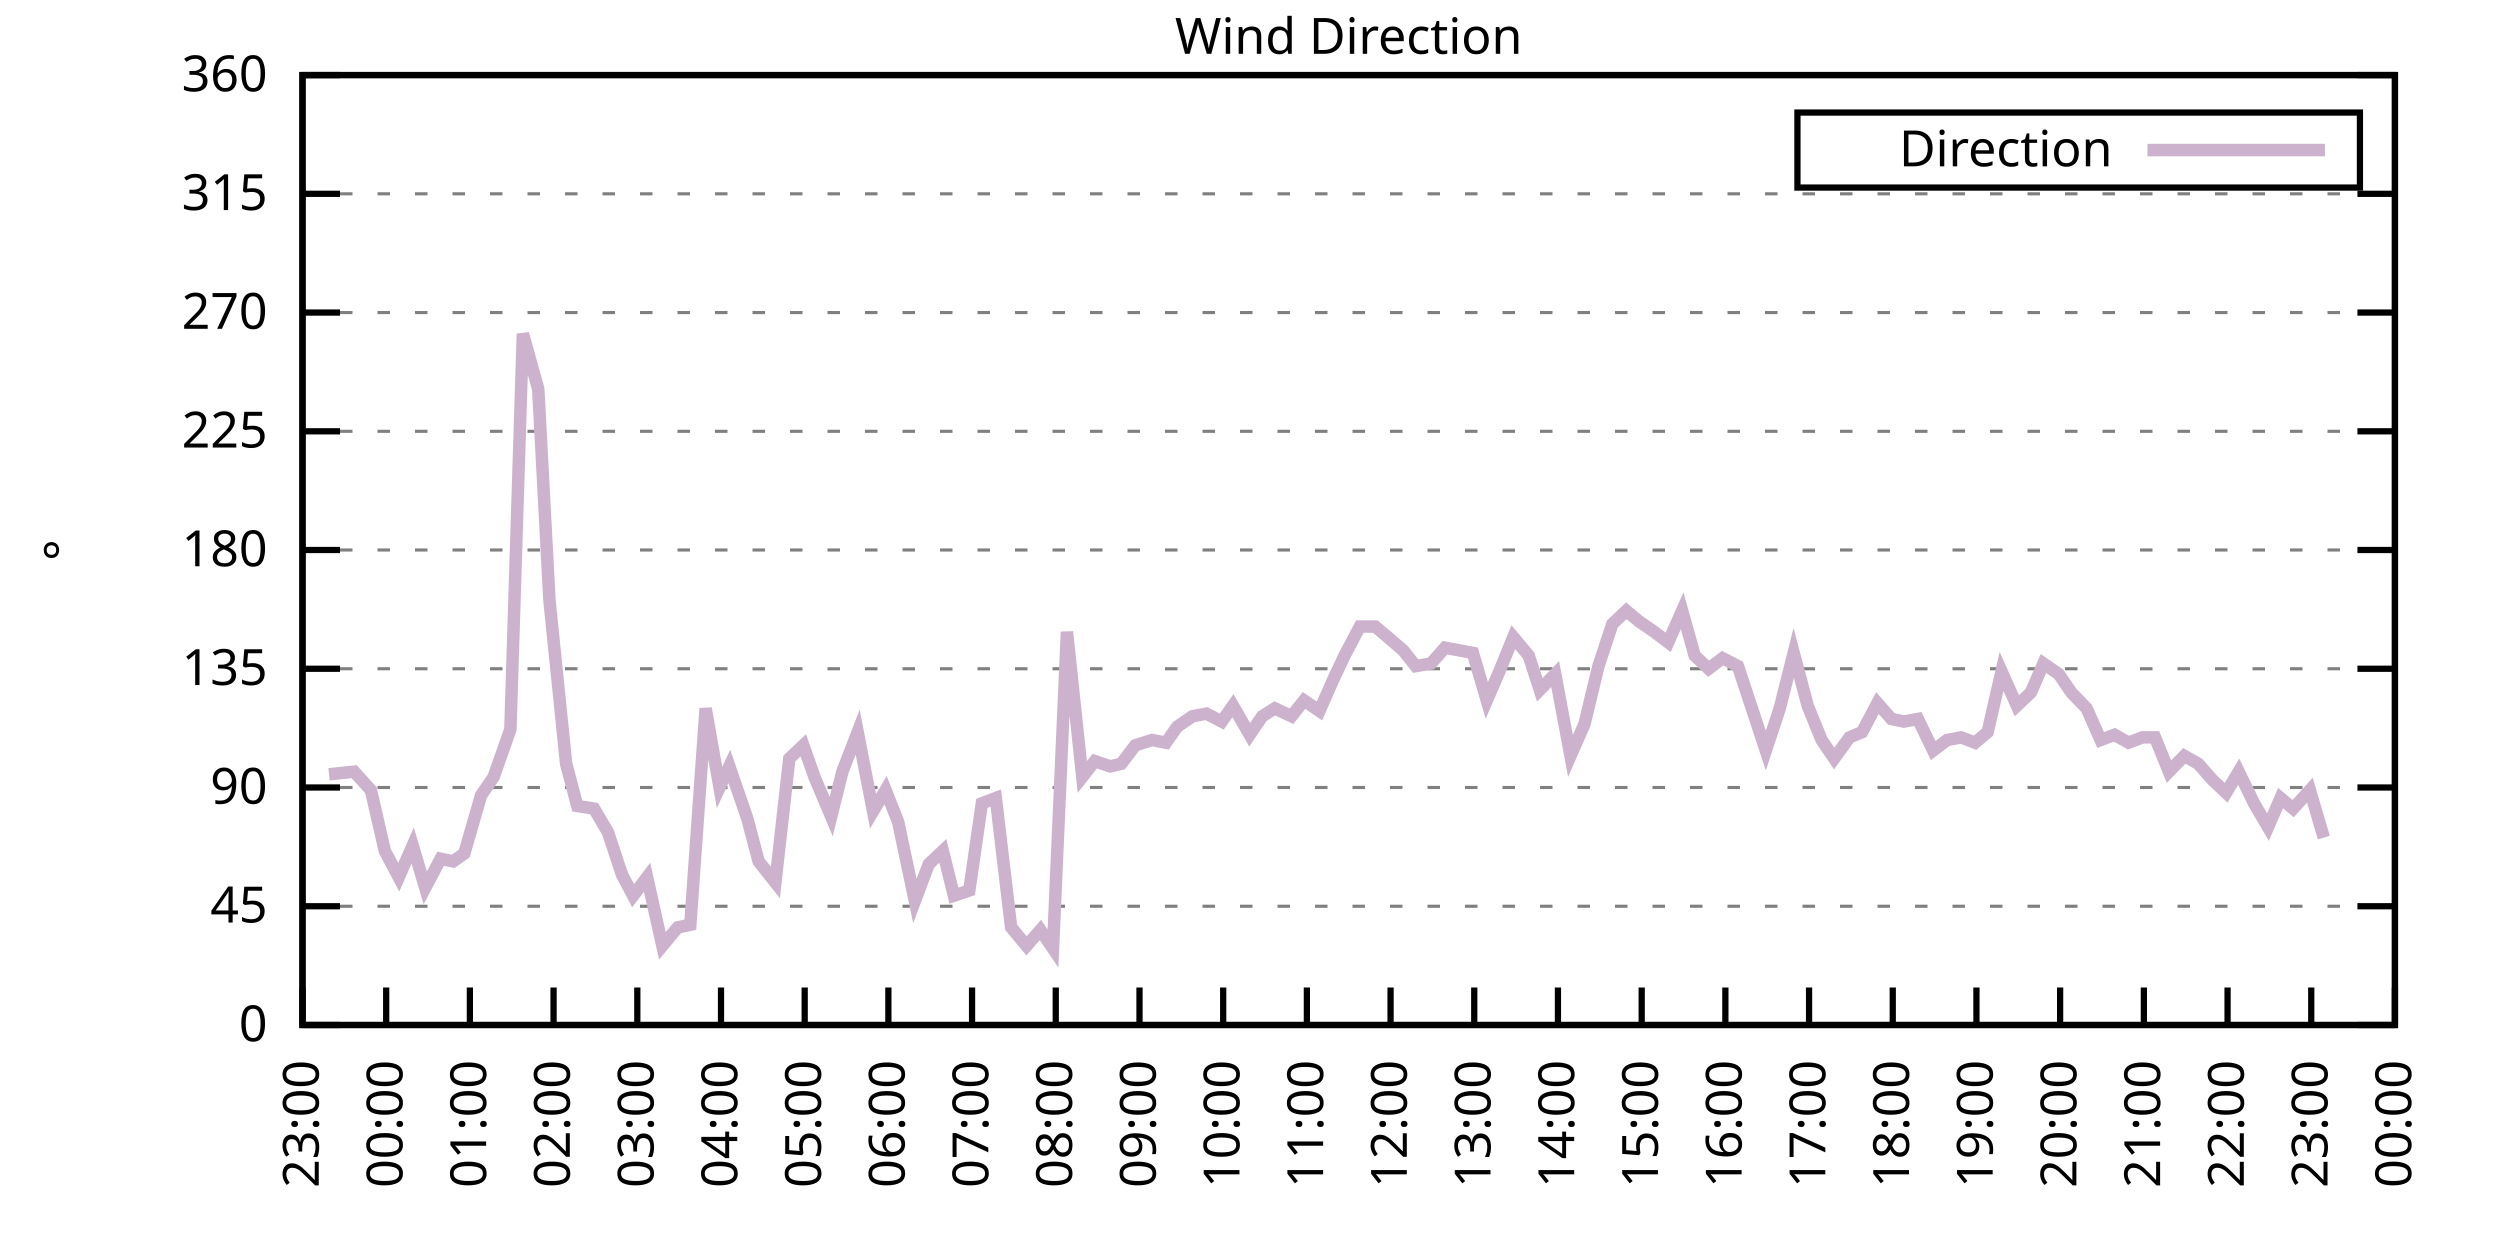
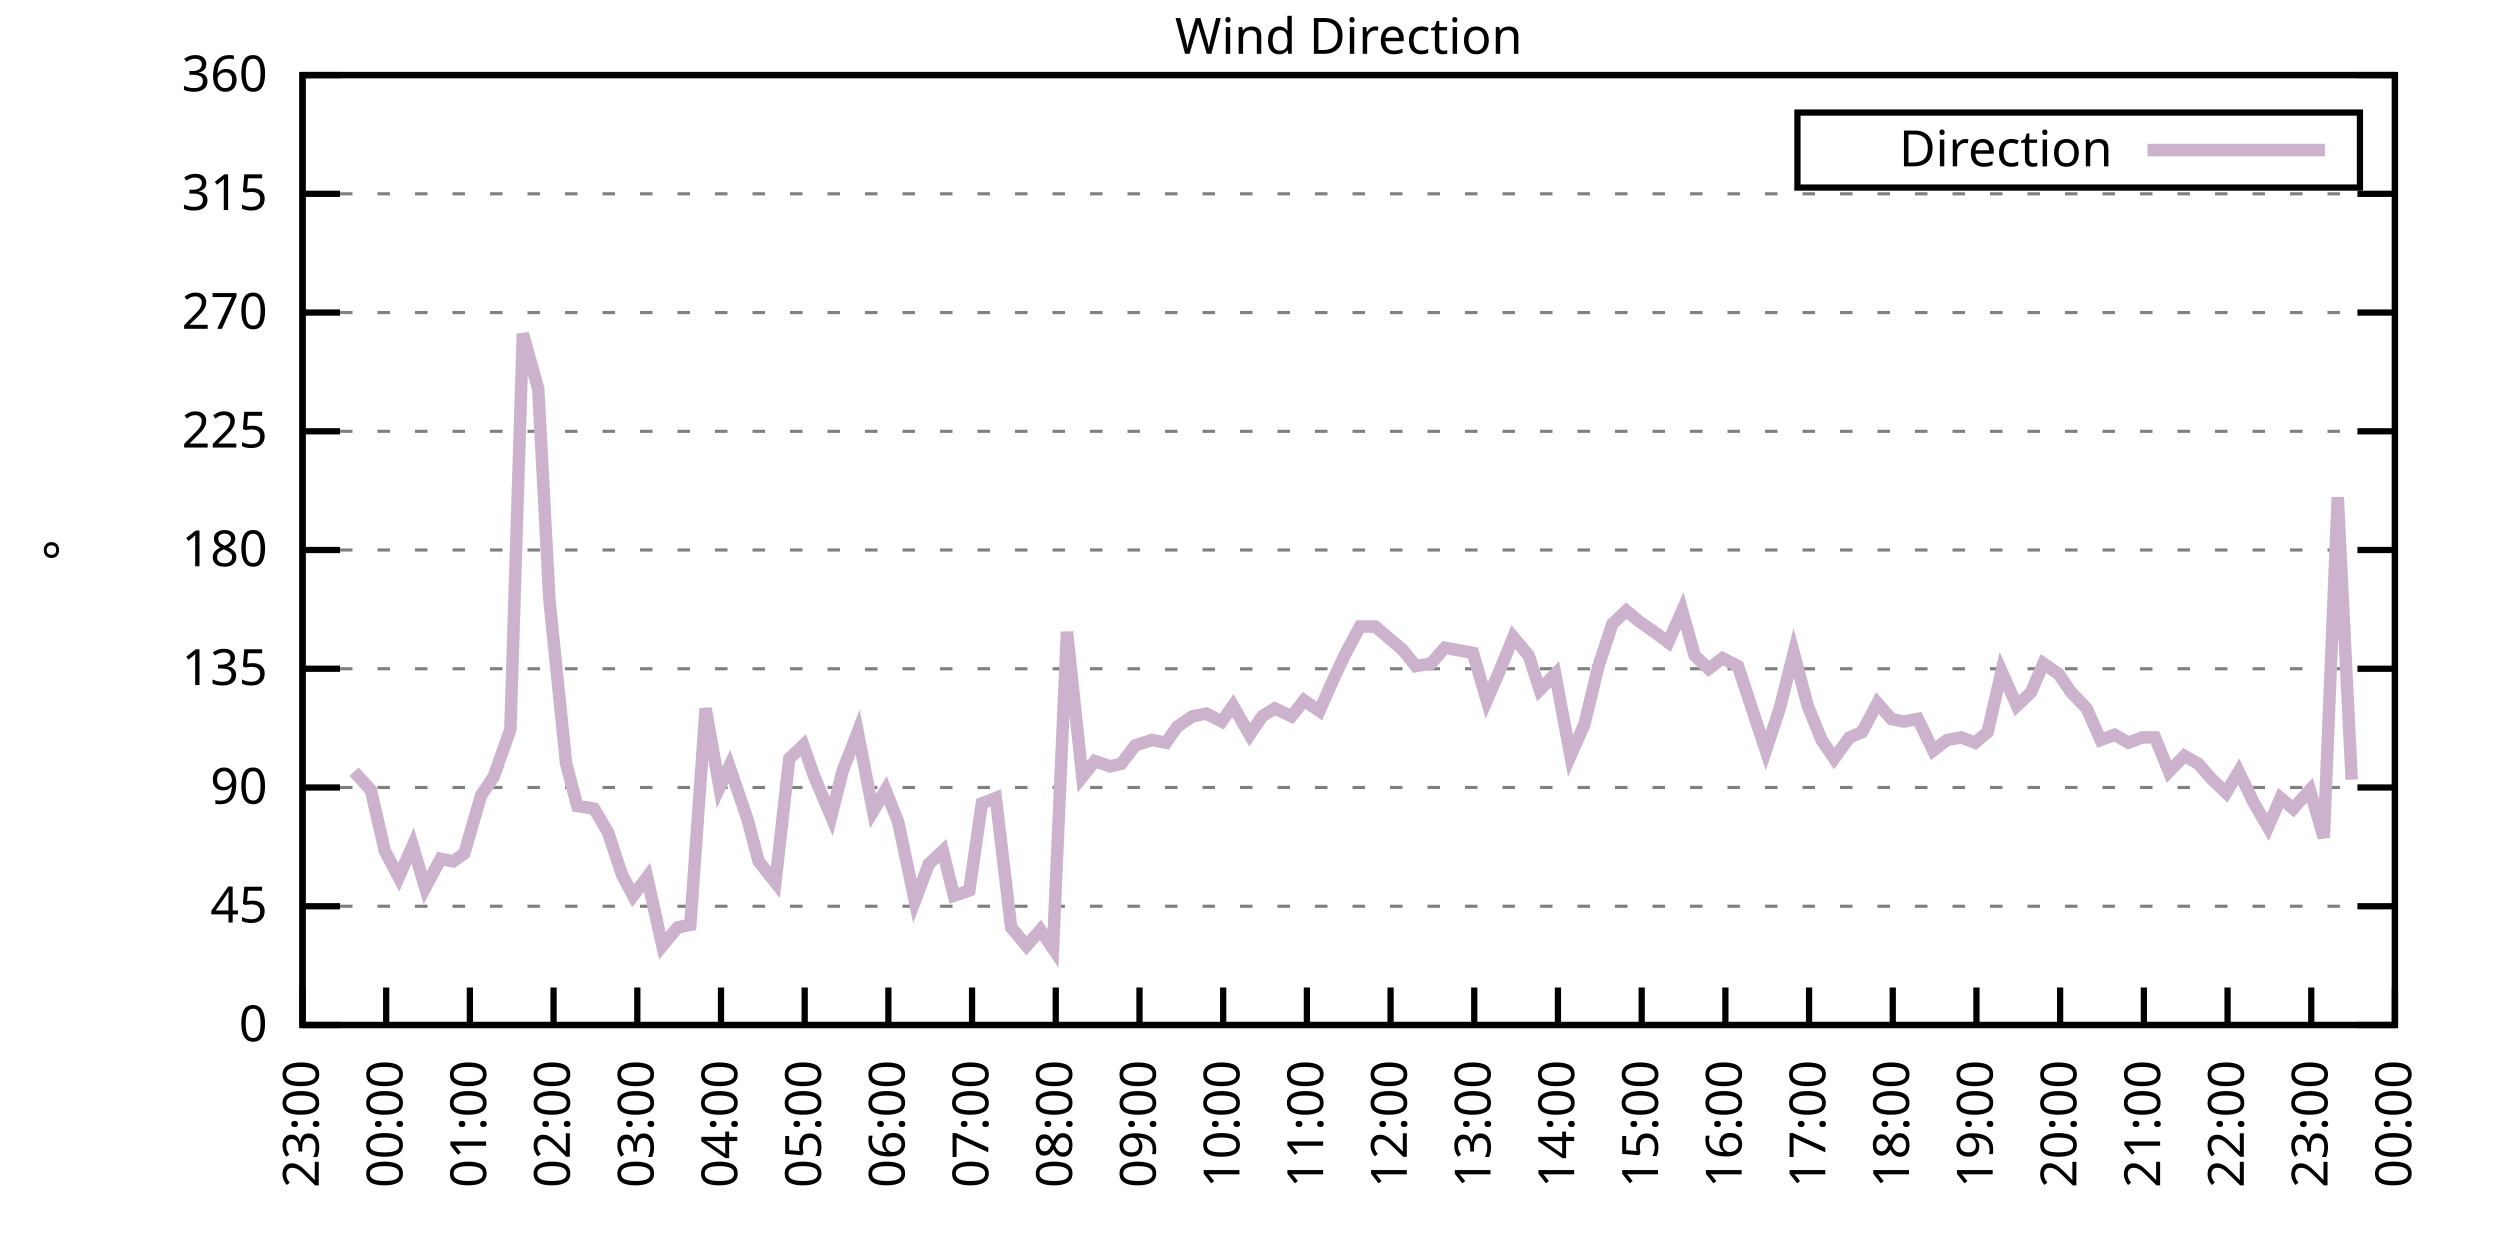
<svg xmlns="http://www.w3.org/2000/svg" xmlns:xlink="http://www.w3.org/1999/xlink" width="400" height="200" viewBox="0 0 400 200">
  <g id="gnuplot_canvas">
    <rect x="0" y="0" width="400" height="200" fill="none" />
    <defs>
      <circle id="gpDot" r="0.5" stroke-width="0.5" stroke="currentColor" />
      <path id="gpPt0" stroke-width="0.333" stroke="currentColor" d="M-1,0 h2 M0,-1 v2" />
      <path id="gpPt1" stroke-width="0.333" stroke="currentColor" d="M-1,-1 L1,1 M1,-1 L-1,1" />
      <path id="gpPt2" stroke-width="0.333" stroke="currentColor" d="M-1,0 L1,0 M0,-1 L0,1 M-1,-1 L1,1 M-1,1 L1,-1" />
      <rect id="gpPt3" stroke-width="0.333" stroke="currentColor" x="-1" y="-1" width="2" height="2" />
      <rect id="gpPt4" stroke-width="0.333" stroke="currentColor" fill="currentColor" x="-1" y="-1" width="2" height="2" />
      <circle id="gpPt5" stroke-width="0.333" stroke="currentColor" cx="0" cy="0" r="1" />
      <use xlink:href="#gpPt5" id="gpPt6" fill="currentColor" stroke="none" />
      <path id="gpPt7" stroke-width="0.333" stroke="currentColor" d="M0,-1.33 L-1.33,0.67 L1.33,0.67 z" />
      <use xlink:href="#gpPt7" id="gpPt8" fill="currentColor" stroke="none" />
      <use xlink:href="#gpPt7" id="gpPt9" stroke="currentColor" transform="rotate(180)" />
      <use xlink:href="#gpPt9" id="gpPt10" fill="currentColor" stroke="none" />
      <use xlink:href="#gpPt3" id="gpPt11" stroke="currentColor" transform="rotate(45)" />
      <use xlink:href="#gpPt11" id="gpPt12" fill="currentColor" stroke="none" />
      <path id="gpPt13" stroke-width="0.333" stroke="currentColor" d="M0,1.330 L1.265,0.411 L0.782,-1.067 L-0.782,-1.076 L-1.265,0.411 z" />
      <use xlink:href="#gpPt13" id="gpPt14" fill="currentColor" stroke="none" />
      <filter id="textbox" filterUnits="objectBoundingBox" x="0" y="0" height="1" width="1">
        <feFlood flood-color="white" flood-opacity="1" result="bgnd" />
        <feComposite in="SourceGraphic" in2="bgnd" operator="atop" />
      </filter>
      <filter id="greybox" filterUnits="objectBoundingBox" x="0" y="0" height="1" width="1">
        <feFlood flood-color="lightgrey" flood-opacity="1" result="grey" />
        <feComposite in="SourceGraphic" in2="grey" operator="atop" />
      </filter>
    </defs>
    <g fill="none" color="white" stroke="currentColor" stroke-width="1.00" stroke-linecap="butt" stroke-linejoin="miter">
</g>
    <g fill="none" color="black" stroke="currentColor" stroke-width="1.00" stroke-linecap="butt" stroke-linejoin="miter">
      <g stroke="none" shape-rendering="crispEdges">
        <polygon fill="rgb(255, 255, 255)" points="48.40,164.00 383.18,164.00 383.18,12.02 48.40,12.02 " />
      </g>
    </g>
    <g fill="none" color="black" stroke="currentColor" stroke-width="1.00" stroke-linecap="butt" stroke-linejoin="miter">
</g>
    <g fill="none" color="black" stroke="black" stroke-width="0.50" stroke-linecap="butt" stroke-linejoin="miter">
</g>
    <g fill="none" color="gray" stroke="currentColor" stroke-width="0.50" stroke-linecap="butt" stroke-linejoin="miter">
      <path stroke="gray" stroke-dasharray="2,4" class="gridline" d="M48.40,164.00 L383.19,164.00  " />
    </g>
    <g fill="none" color="gray" stroke="gray" stroke-width="1.00" stroke-linecap="butt" stroke-linejoin="miter">
</g>
    <g fill="none" color="black" stroke="currentColor" stroke-width="1.00" stroke-linecap="butt" stroke-linejoin="miter">
      <path stroke="black" d="M48.40,164.00 L54.40,164.00 M383.19,164.00 L377.19,164.00  " />
      <g transform="translate(42.80,166.60)" stroke="none" fill="black" font-family="Sans" font-size="8.00" text-anchor="end">
        <text>
          <tspan font-family="Sans"> 0</tspan>
        </text>
      </g>
    </g>
    <g fill="none" color="black" stroke="currentColor" stroke-width="1.00" stroke-linecap="butt" stroke-linejoin="miter">
</g>
    <g fill="none" color="black" stroke="black" stroke-width="0.50" stroke-linecap="butt" stroke-linejoin="miter">
</g>
    <g fill="none" color="gray" stroke="currentColor" stroke-width="0.50" stroke-linecap="butt" stroke-linejoin="miter">
      <path stroke="gray" stroke-dasharray="2,4" class="gridline" d="M48.40,145.00 L383.19,145.00  " />
    </g>
    <g fill="none" color="gray" stroke="gray" stroke-width="1.00" stroke-linecap="butt" stroke-linejoin="miter">
</g>
    <g fill="none" color="black" stroke="currentColor" stroke-width="1.00" stroke-linecap="butt" stroke-linejoin="miter">
      <path stroke="black" d="M48.40,145.00 L54.40,145.00 M383.19,145.00 L377.19,145.00  " />
      <g transform="translate(42.80,147.60)" stroke="none" fill="black" font-family="Sans" font-size="8.00" text-anchor="end">
        <text>
          <tspan font-family="Sans"> 45</tspan>
        </text>
      </g>
    </g>
    <g fill="none" color="black" stroke="currentColor" stroke-width="1.00" stroke-linecap="butt" stroke-linejoin="miter">
</g>
    <g fill="none" color="black" stroke="black" stroke-width="0.50" stroke-linecap="butt" stroke-linejoin="miter">
</g>
    <g fill="none" color="gray" stroke="currentColor" stroke-width="0.50" stroke-linecap="butt" stroke-linejoin="miter">
      <path stroke="gray" stroke-dasharray="2,4" class="gridline" d="M48.40,126.00 L383.19,126.00  " />
    </g>
    <g fill="none" color="gray" stroke="gray" stroke-width="1.00" stroke-linecap="butt" stroke-linejoin="miter">
</g>
    <g fill="none" color="black" stroke="currentColor" stroke-width="1.00" stroke-linecap="butt" stroke-linejoin="miter">
      <path stroke="black" d="M48.40,126.00 L54.40,126.00 M383.19,126.00 L377.19,126.00  " />
      <g transform="translate(42.80,128.60)" stroke="none" fill="black" font-family="Sans" font-size="8.00" text-anchor="end">
        <text>
          <tspan font-family="Sans"> 90</tspan>
        </text>
      </g>
    </g>
    <g fill="none" color="black" stroke="currentColor" stroke-width="1.00" stroke-linecap="butt" stroke-linejoin="miter">
</g>
    <g fill="none" color="black" stroke="black" stroke-width="0.50" stroke-linecap="butt" stroke-linejoin="miter">
</g>
    <g fill="none" color="gray" stroke="currentColor" stroke-width="0.50" stroke-linecap="butt" stroke-linejoin="miter">
      <path stroke="gray" stroke-dasharray="2,4" class="gridline" d="M48.40,107.00 L383.19,107.00  " />
    </g>
    <g fill="none" color="gray" stroke="gray" stroke-width="1.00" stroke-linecap="butt" stroke-linejoin="miter">
</g>
    <g fill="none" color="black" stroke="currentColor" stroke-width="1.00" stroke-linecap="butt" stroke-linejoin="miter">
      <path stroke="black" d="M48.40,107.00 L54.40,107.00 M383.19,107.00 L377.19,107.00  " />
      <g transform="translate(42.80,109.60)" stroke="none" fill="black" font-family="Sans" font-size="8.00" text-anchor="end">
        <text>
          <tspan font-family="Sans"> 135</tspan>
        </text>
      </g>
    </g>
    <g fill="none" color="black" stroke="currentColor" stroke-width="1.00" stroke-linecap="butt" stroke-linejoin="miter">
</g>
    <g fill="none" color="black" stroke="black" stroke-width="0.50" stroke-linecap="butt" stroke-linejoin="miter">
</g>
    <g fill="none" color="gray" stroke="currentColor" stroke-width="0.50" stroke-linecap="butt" stroke-linejoin="miter">
      <path stroke="gray" stroke-dasharray="2,4" class="gridline" d="M48.40,88.00 L383.19,88.00  " />
    </g>
    <g fill="none" color="gray" stroke="gray" stroke-width="1.00" stroke-linecap="butt" stroke-linejoin="miter">
</g>
    <g fill="none" color="black" stroke="currentColor" stroke-width="1.00" stroke-linecap="butt" stroke-linejoin="miter">
      <path stroke="black" d="M48.40,88.00 L54.40,88.00 M383.19,88.00 L377.19,88.00  " />
      <g transform="translate(42.80,90.60)" stroke="none" fill="black" font-family="Sans" font-size="8.00" text-anchor="end">
        <text>
          <tspan font-family="Sans"> 180</tspan>
        </text>
      </g>
    </g>
    <g fill="none" color="black" stroke="currentColor" stroke-width="1.00" stroke-linecap="butt" stroke-linejoin="miter">
</g>
    <g fill="none" color="black" stroke="black" stroke-width="0.50" stroke-linecap="butt" stroke-linejoin="miter">
</g>
    <g fill="none" color="gray" stroke="currentColor" stroke-width="0.50" stroke-linecap="butt" stroke-linejoin="miter">
      <path stroke="gray" stroke-dasharray="2,4" class="gridline" d="M48.40,69.01 L383.19,69.01  " />
    </g>
    <g fill="none" color="gray" stroke="gray" stroke-width="1.00" stroke-linecap="butt" stroke-linejoin="miter">
</g>
    <g fill="none" color="black" stroke="currentColor" stroke-width="1.00" stroke-linecap="butt" stroke-linejoin="miter">
      <path stroke="black" d="M48.40,69.01 L54.40,69.01 M383.19,69.01 L377.19,69.01  " />
      <g transform="translate(42.80,71.61)" stroke="none" fill="black" font-family="Sans" font-size="8.00" text-anchor="end">
        <text>
          <tspan font-family="Sans"> 225</tspan>
        </text>
      </g>
    </g>
    <g fill="none" color="black" stroke="currentColor" stroke-width="1.00" stroke-linecap="butt" stroke-linejoin="miter">
</g>
    <g fill="none" color="black" stroke="black" stroke-width="0.50" stroke-linecap="butt" stroke-linejoin="miter">
</g>
    <g fill="none" color="gray" stroke="currentColor" stroke-width="0.50" stroke-linecap="butt" stroke-linejoin="miter">
      <path stroke="gray" stroke-dasharray="2,4" class="gridline" d="M48.40,50.01 L383.19,50.01  " />
    </g>
    <g fill="none" color="gray" stroke="gray" stroke-width="1.00" stroke-linecap="butt" stroke-linejoin="miter">
</g>
    <g fill="none" color="black" stroke="currentColor" stroke-width="1.00" stroke-linecap="butt" stroke-linejoin="miter">
      <path stroke="black" d="M48.40,50.01 L54.40,50.01 M383.19,50.01 L377.19,50.01  " />
      <g transform="translate(42.80,52.61)" stroke="none" fill="black" font-family="Sans" font-size="8.00" text-anchor="end">
        <text>
          <tspan font-family="Sans"> 270</tspan>
        </text>
      </g>
    </g>
    <g fill="none" color="black" stroke="currentColor" stroke-width="1.00" stroke-linecap="butt" stroke-linejoin="miter">
</g>
    <g fill="none" color="black" stroke="black" stroke-width="0.50" stroke-linecap="butt" stroke-linejoin="miter">
</g>
    <g fill="none" color="gray" stroke="currentColor" stroke-width="0.50" stroke-linecap="butt" stroke-linejoin="miter">
      <path stroke="gray" stroke-dasharray="2,4" class="gridline" d="M48.40,31.01 L383.19,31.01  " />
    </g>
    <g fill="none" color="gray" stroke="gray" stroke-width="1.00" stroke-linecap="butt" stroke-linejoin="miter">
</g>
    <g fill="none" color="black" stroke="currentColor" stroke-width="1.00" stroke-linecap="butt" stroke-linejoin="miter">
      <path stroke="black" d="M48.40,31.01 L54.40,31.01 M383.19,31.01 L377.19,31.01  " />
      <g transform="translate(42.80,33.61)" stroke="none" fill="black" font-family="Sans" font-size="8.00" text-anchor="end">
        <text>
          <tspan font-family="Sans"> 315</tspan>
        </text>
      </g>
    </g>
    <g fill="none" color="black" stroke="currentColor" stroke-width="1.00" stroke-linecap="butt" stroke-linejoin="miter">
</g>
    <g fill="none" color="black" stroke="black" stroke-width="0.50" stroke-linecap="butt" stroke-linejoin="miter">
</g>
    <g fill="none" color="gray" stroke="currentColor" stroke-width="0.50" stroke-linecap="butt" stroke-linejoin="miter">
      <path stroke="gray" stroke-dasharray="2,4" class="gridline" d="M48.40,12.01 L383.19,12.01  " />
    </g>
    <g fill="none" color="gray" stroke="gray" stroke-width="1.00" stroke-linecap="butt" stroke-linejoin="miter">
</g>
    <g fill="none" color="black" stroke="currentColor" stroke-width="1.00" stroke-linecap="butt" stroke-linejoin="miter">
      <path stroke="black" d="M48.40,12.01 L54.40,12.01 M383.19,12.01 L377.19,12.01  " />
      <g transform="translate(42.80,14.61)" stroke="none" fill="black" font-family="Sans" font-size="8.00" text-anchor="end">
        <text>
          <tspan font-family="Sans"> 360</tspan>
        </text>
      </g>
    </g>
    <g fill="none" color="black" stroke="currentColor" stroke-width="1.00" stroke-linecap="butt" stroke-linejoin="miter">
      <path stroke="black" d="M48.40,164.00 L48.40,158.00  " />
      <g transform="translate(51.00,169.60) rotate(270.00)" stroke="none" fill="black" font-family="Sans" font-size="8.00" text-anchor="end">
        <text>
          <tspan font-family="Sans">23:00</tspan>
        </text>
      </g>
    </g>
    <g fill="none" color="black" stroke="currentColor" stroke-width="1.00" stroke-linecap="butt" stroke-linejoin="miter">
      <path stroke="black" d="M61.79,164.00 L61.79,158.00  " />
      <g transform="translate(64.39,169.60) rotate(270.00)" stroke="none" fill="black" font-family="Sans" font-size="8.00" text-anchor="end">
        <text>
          <tspan font-family="Sans">00:00</tspan>
        </text>
      </g>
    </g>
    <g fill="none" color="black" stroke="currentColor" stroke-width="1.00" stroke-linecap="butt" stroke-linejoin="miter">
      <path stroke="black" d="M75.18,164.00 L75.18,158.00  " />
      <g transform="translate(77.78,169.60) rotate(270.00)" stroke="none" fill="black" font-family="Sans" font-size="8.00" text-anchor="end">
        <text>
          <tspan font-family="Sans">01:00</tspan>
        </text>
      </g>
    </g>
    <g fill="none" color="black" stroke="currentColor" stroke-width="1.00" stroke-linecap="butt" stroke-linejoin="miter">
      <path stroke="black" d="M88.57,164.00 L88.57,158.00  " />
      <g transform="translate(91.17,169.60) rotate(270.00)" stroke="none" fill="black" font-family="Sans" font-size="8.00" text-anchor="end">
        <text>
          <tspan font-family="Sans">02:00</tspan>
        </text>
      </g>
    </g>
    <g fill="none" color="black" stroke="currentColor" stroke-width="1.00" stroke-linecap="butt" stroke-linejoin="miter">
      <path stroke="black" d="M101.97,164.00 L101.97,158.00  " />
      <g transform="translate(104.57,169.60) rotate(270.00)" stroke="none" fill="black" font-family="Sans" font-size="8.00" text-anchor="end">
        <text>
          <tspan font-family="Sans">03:00</tspan>
        </text>
      </g>
    </g>
    <g fill="none" color="black" stroke="currentColor" stroke-width="1.00" stroke-linecap="butt" stroke-linejoin="miter">
      <path stroke="black" d="M115.36,164.00 L115.36,158.00  " />
      <g transform="translate(117.96,169.60) rotate(270.00)" stroke="none" fill="black" font-family="Sans" font-size="8.00" text-anchor="end">
        <text>
          <tspan font-family="Sans">04:00</tspan>
        </text>
      </g>
    </g>
    <g fill="none" color="black" stroke="currentColor" stroke-width="1.00" stroke-linecap="butt" stroke-linejoin="miter">
      <path stroke="black" d="M128.75,164.00 L128.75,158.00  " />
      <g transform="translate(131.35,169.60) rotate(270.00)" stroke="none" fill="black" font-family="Sans" font-size="8.00" text-anchor="end">
        <text>
          <tspan font-family="Sans">05:00</tspan>
        </text>
      </g>
    </g>
    <g fill="none" color="black" stroke="currentColor" stroke-width="1.00" stroke-linecap="butt" stroke-linejoin="miter">
      <path stroke="black" d="M142.14,164.00 L142.14,158.00  " />
      <g transform="translate(144.74,169.60) rotate(270.00)" stroke="none" fill="black" font-family="Sans" font-size="8.00" text-anchor="end">
        <text>
          <tspan font-family="Sans">06:00</tspan>
        </text>
      </g>
    </g>
    <g fill="none" color="black" stroke="currentColor" stroke-width="1.00" stroke-linecap="butt" stroke-linejoin="miter">
      <path stroke="black" d="M155.53,164.00 L155.53,158.00  " />
      <g transform="translate(158.13,169.60) rotate(270.00)" stroke="none" fill="black" font-family="Sans" font-size="8.00" text-anchor="end">
        <text>
          <tspan font-family="Sans">07:00</tspan>
        </text>
      </g>
    </g>
    <g fill="none" color="black" stroke="currentColor" stroke-width="1.00" stroke-linecap="butt" stroke-linejoin="miter">
      <path stroke="black" d="M168.92,164.00 L168.92,158.00  " />
      <g transform="translate(171.52,169.60) rotate(270.00)" stroke="none" fill="black" font-family="Sans" font-size="8.00" text-anchor="end">
        <text>
          <tspan font-family="Sans">08:00</tspan>
        </text>
      </g>
    </g>
    <g fill="none" color="black" stroke="currentColor" stroke-width="1.00" stroke-linecap="butt" stroke-linejoin="miter">
      <path stroke="black" d="M182.32,164.00 L182.32,158.00  " />
      <g transform="translate(184.92,169.60) rotate(270.00)" stroke="none" fill="black" font-family="Sans" font-size="8.00" text-anchor="end">
        <text>
          <tspan font-family="Sans">09:00</tspan>
        </text>
      </g>
    </g>
    <g fill="none" color="black" stroke="currentColor" stroke-width="1.00" stroke-linecap="butt" stroke-linejoin="miter">
      <path stroke="black" d="M195.71,164.00 L195.71,158.00  " />
      <g transform="translate(198.31,169.60) rotate(270.00)" stroke="none" fill="black" font-family="Sans" font-size="8.00" text-anchor="end">
        <text>
          <tspan font-family="Sans">10:00</tspan>
        </text>
      </g>
    </g>
    <g fill="none" color="black" stroke="currentColor" stroke-width="1.00" stroke-linecap="butt" stroke-linejoin="miter">
      <path stroke="black" d="M209.10,164.00 L209.10,158.00  " />
      <g transform="translate(211.70,169.60) rotate(270.00)" stroke="none" fill="black" font-family="Sans" font-size="8.00" text-anchor="end">
        <text>
          <tspan font-family="Sans">11:00</tspan>
        </text>
      </g>
    </g>
    <g fill="none" color="black" stroke="currentColor" stroke-width="1.00" stroke-linecap="butt" stroke-linejoin="miter">
      <path stroke="black" d="M222.49,164.00 L222.49,158.00  " />
      <g transform="translate(225.09,169.60) rotate(270.00)" stroke="none" fill="black" font-family="Sans" font-size="8.00" text-anchor="end">
        <text>
          <tspan font-family="Sans">12:00</tspan>
        </text>
      </g>
    </g>
    <g fill="none" color="black" stroke="currentColor" stroke-width="1.00" stroke-linecap="butt" stroke-linejoin="miter">
      <path stroke="black" d="M235.88,164.00 L235.88,158.00  " />
      <g transform="translate(238.48,169.60) rotate(270.00)" stroke="none" fill="black" font-family="Sans" font-size="8.00" text-anchor="end">
        <text>
          <tspan font-family="Sans">13:00</tspan>
        </text>
      </g>
    </g>
    <g fill="none" color="black" stroke="currentColor" stroke-width="1.00" stroke-linecap="butt" stroke-linejoin="miter">
      <path stroke="black" d="M249.27,164.00 L249.27,158.00  " />
      <g transform="translate(251.87,169.60) rotate(270.00)" stroke="none" fill="black" font-family="Sans" font-size="8.00" text-anchor="end">
        <text>
          <tspan font-family="Sans">14:00</tspan>
        </text>
      </g>
    </g>
    <g fill="none" color="black" stroke="currentColor" stroke-width="1.00" stroke-linecap="butt" stroke-linejoin="miter">
      <path stroke="black" d="M262.67,164.00 L262.67,158.00  " />
      <g transform="translate(265.27,169.60) rotate(270.00)" stroke="none" fill="black" font-family="Sans" font-size="8.00" text-anchor="end">
        <text>
          <tspan font-family="Sans">15:00</tspan>
        </text>
      </g>
    </g>
    <g fill="none" color="black" stroke="currentColor" stroke-width="1.00" stroke-linecap="butt" stroke-linejoin="miter">
      <path stroke="black" d="M276.06,164.00 L276.06,158.00  " />
      <g transform="translate(278.66,169.60) rotate(270.00)" stroke="none" fill="black" font-family="Sans" font-size="8.00" text-anchor="end">
        <text>
          <tspan font-family="Sans">16:00</tspan>
        </text>
      </g>
    </g>
    <g fill="none" color="black" stroke="currentColor" stroke-width="1.00" stroke-linecap="butt" stroke-linejoin="miter">
      <path stroke="black" d="M289.45,164.00 L289.45,158.00  " />
      <g transform="translate(292.05,169.60) rotate(270.00)" stroke="none" fill="black" font-family="Sans" font-size="8.00" text-anchor="end">
        <text>
          <tspan font-family="Sans">17:00</tspan>
        </text>
      </g>
    </g>
    <g fill="none" color="black" stroke="currentColor" stroke-width="1.00" stroke-linecap="butt" stroke-linejoin="miter">
      <path stroke="black" d="M302.84,164.00 L302.84,158.00  " />
      <g transform="translate(305.44,169.60) rotate(270.00)" stroke="none" fill="black" font-family="Sans" font-size="8.00" text-anchor="end">
        <text>
          <tspan font-family="Sans">18:00</tspan>
        </text>
      </g>
    </g>
    <g fill="none" color="black" stroke="currentColor" stroke-width="1.00" stroke-linecap="butt" stroke-linejoin="miter">
      <path stroke="black" d="M316.23,164.00 L316.23,158.00  " />
      <g transform="translate(318.83,169.60) rotate(270.00)" stroke="none" fill="black" font-family="Sans" font-size="8.00" text-anchor="end">
        <text>
          <tspan font-family="Sans">19:00</tspan>
        </text>
      </g>
    </g>
    <g fill="none" color="black" stroke="currentColor" stroke-width="1.00" stroke-linecap="butt" stroke-linejoin="miter">
      <path stroke="black" d="M329.62,164.00 L329.62,158.00  " />
      <g transform="translate(332.22,169.60) rotate(270.00)" stroke="none" fill="black" font-family="Sans" font-size="8.00" text-anchor="end">
        <text>
          <tspan font-family="Sans">20:00</tspan>
        </text>
      </g>
    </g>
    <g fill="none" color="black" stroke="currentColor" stroke-width="1.00" stroke-linecap="butt" stroke-linejoin="miter">
      <path stroke="black" d="M343.02,164.00 L343.02,158.00  " />
      <g transform="translate(345.62,169.60) rotate(270.00)" stroke="none" fill="black" font-family="Sans" font-size="8.00" text-anchor="end">
        <text>
          <tspan font-family="Sans">21:00</tspan>
        </text>
      </g>
    </g>
    <g fill="none" color="black" stroke="currentColor" stroke-width="1.00" stroke-linecap="butt" stroke-linejoin="miter">
      <path stroke="black" d="M356.41,164.00 L356.41,158.00  " />
      <g transform="translate(359.01,169.60) rotate(270.00)" stroke="none" fill="black" font-family="Sans" font-size="8.00" text-anchor="end">
        <text>
          <tspan font-family="Sans">22:00</tspan>
        </text>
      </g>
    </g>
    <g fill="none" color="black" stroke="currentColor" stroke-width="1.00" stroke-linecap="butt" stroke-linejoin="miter">
      <path stroke="black" d="M369.80,164.00 L369.80,158.00  " />
      <g transform="translate(372.40,169.60) rotate(270.00)" stroke="none" fill="black" font-family="Sans" font-size="8.00" text-anchor="end">
        <text>
          <tspan font-family="Sans">23:00</tspan>
        </text>
      </g>
    </g>
    <g fill="none" color="black" stroke="currentColor" stroke-width="1.00" stroke-linecap="butt" stroke-linejoin="miter">
      <path stroke="black" d="M383.19,164.00 L383.19,158.00  " />
      <g transform="translate(385.79,169.60) rotate(270.00)" stroke="none" fill="black" font-family="Sans" font-size="8.00" text-anchor="end">
        <text>
          <tspan font-family="Sans">00:00</tspan>
        </text>
      </g>
    </g>
    <g fill="none" color="black" stroke="currentColor" stroke-width="1.00" stroke-linecap="butt" stroke-linejoin="miter">
</g>
    <g fill="none" color="black" stroke="currentColor" stroke-width="1.00" stroke-linecap="butt" stroke-linejoin="miter">
      <path stroke="black" d="M48.40,12.01 L48.40,164.00 L383.19,164.00 L383.19,12.01 L48.40,12.01 Z  " />
    </g>
    <g fill="none" color="black" stroke="currentColor" stroke-width="1.00" stroke-linecap="butt" stroke-linejoin="miter">
</g>
    <g fill="none" color="black" stroke="currentColor" stroke-width="1.00" stroke-linecap="butt" stroke-linejoin="miter">
      <path stroke="black" d="M287.59,30.01 L287.59,18.01 L377.59,18.01 L377.59,30.01 L287.59,30.01 Z  " />
    </g>
    <g id="Wind_direction_plot_1">
      <g fill="none" color="white" stroke="black" stroke-width="2.00" stroke-linecap="butt" stroke-linejoin="miter">
</g>
      <g fill="none" color="black" stroke="currentColor" stroke-width="2.00" stroke-linecap="butt" stroke-linejoin="miter">
        <g transform="translate(337.99,26.61)" stroke="none" fill="black" font-family="Sans" font-size="8.00" text-anchor="end">
          <text>
            <tspan font-family="Sans">Direction</tspan>
          </text>
        </g>
      </g>
      <g fill="none" color="black" stroke="currentColor" stroke-width="2.00" stroke-linecap="butt" stroke-linejoin="miter">
-         <path stroke="rgb(204, 178, 204)" d="M343.59,24.01 L371.99,24.01 M52.64,123.89 L56.66,123.47 L59.34,126.42 L61.57,136.14 L63.80,140.36 L66.03,135.29   L68.04,142.05 L70.50,137.40 L72.50,137.82 L74.29,136.56 L76.97,127.27 L78.98,124.31 L81.66,116.71 L83.66,53.39   L86.12,62.25 L87.91,96.03 L90.58,122.20 L92.37,128.96 L95.05,129.38 L97.28,133.18 L99.51,139.93 L101.30,143.31   L103.53,140.36 L105.98,151.33 L108.44,148.38 L110.45,147.96 L112.90,113.34 L115.13,126.00 L116.70,122.62 L119.60,131.07   L121.38,137.82 L124.06,141.20 L126.29,121.36 L128.53,119.25 L130.31,124.31 L132.99,130.65 L134.78,123.47 L137.23,117.14   L139.69,129.80 L141.69,126.42 L143.70,131.49 L146.38,144.16 L148.61,138.25 L150.85,136.14 L152.63,143.31 L155.09,142.47   L157.10,128.54 L159.33,127.69 L161.78,148.38 L164.24,151.33 L166.47,148.80 L168.48,151.76 L170.71,101.09 L173.17,124.31   L175.17,121.78 L177.63,122.62 L179.41,122.20 L181.65,119.25 L184.32,118.40 L186.56,118.83 L188.34,116.29 L190.80,114.60   L193.03,114.18 L195.48,115.45 L197.27,112.91 L199.95,117.56 L201.96,114.60 L203.97,113.34 L206.64,114.60 L208.65,112.07   L211.11,113.76 L213.34,108.69 L215.13,104.89 L217.58,100.25 L220.04,100.25 L222.04,101.94 L224.50,104.05 L226.51,106.58   L228.96,106.16 L231.20,103.63 L233.43,104.05 L235.66,104.47 L237.89,112.07 L239.90,107.43 L242.13,101.94 L244.59,104.89   L246.37,110.38 L248.83,107.85 L251.28,120.94 L253.51,115.87 L255.75,106.58 L257.98,99.83 L260.21,97.72 L262.22,99.40   L264.67,101.09 L266.91,102.78 L269.14,97.72 L271.15,104.89 L273.38,107.00 L275.61,105.31 L278.07,106.58 L280.30,113.34   L282.53,120.09 L284.76,113.34 L286.99,104.47 L289.23,112.91 L291.46,118.40 L293.47,121.36 L295.92,117.98 L297.93,117.14   L300.39,112.49 L302.62,115.03 L304.63,115.45 L306.86,115.03 L309.31,120.09 L311.54,118.40 L313.78,117.98 L316.01,118.83   L318.02,117.14 L320.25,107.43 L322.70,112.91 L324.94,110.80 L326.95,106.16 L329.40,107.85 L331.41,110.80 L333.86,113.34   L336.10,118.40 L338.33,117.56 L340.56,118.83 L342.79,117.98 L344.80,117.98 L347.03,123.47 L349.49,120.94 L351.72,122.20   L353.95,124.74 L356.18,126.85 L358.19,123.47 L360.65,128.54 L362.88,132.34 L364.89,127.69 L366.90,129.38 L369.58,126.42   L371.81,134.02  " />
+         <path stroke="rgb(204, 178, 204)" d="M343.59,24.01 L371.99,24.01 M56.66,123.47 L59.34,126.42 L61.57,136.14 L63.80,140.36 L66.03,135.29 L68.04,142.05   L70.50,137.40 L72.50,137.82 L74.29,136.56 L76.97,127.27 L78.98,124.31 L81.66,116.71 L83.66,53.39 L86.12,62.25   L87.91,96.03 L90.58,122.20 L92.37,128.96 L95.05,129.38 L97.28,133.18 L99.51,139.93 L101.30,143.31 L103.53,140.36   L105.98,151.33 L108.44,148.38 L110.45,147.96 L112.90,113.34 L115.13,126.00 L116.70,122.62 L119.60,131.07 L121.38,137.82   L124.06,141.20 L126.29,121.36 L128.53,119.25 L130.31,124.31 L132.99,130.65 L134.78,123.47 L137.23,117.14 L139.69,129.80   L141.69,126.42 L143.70,131.49 L146.38,144.16 L148.61,138.25 L150.85,136.14 L152.63,143.31 L155.09,142.47 L157.10,128.54   L159.33,127.69 L161.78,148.38 L164.24,151.33 L166.47,148.80 L168.48,151.76 L170.71,101.09 L173.17,124.31 L175.17,121.78   L177.63,122.62 L179.41,122.20 L181.65,119.25 L184.32,118.40 L186.56,118.83 L188.34,116.29 L190.80,114.60 L193.03,114.18   L195.48,115.45 L197.27,112.91 L199.95,117.56 L201.96,114.60 L203.97,113.34 L206.64,114.60 L208.65,112.07 L211.11,113.76   L213.34,108.69 L215.13,104.89 L217.58,100.25 L220.04,100.25 L222.04,101.94 L224.50,104.05 L226.51,106.58 L228.96,106.16   L231.20,103.63 L233.43,104.05 L235.66,104.47 L237.89,112.07 L239.90,107.43 L242.13,101.94 L244.59,104.89 L246.37,110.38   L248.83,107.85 L251.28,120.94 L253.51,115.87 L255.75,106.58 L257.98,99.83 L260.21,97.72 L262.22,99.40 L264.67,101.09   L266.91,102.78 L269.14,97.72 L271.15,104.89 L273.38,107.00 L275.61,105.31 L278.07,106.58 L280.30,113.34 L282.53,120.09   L284.76,113.34 L286.99,104.47 L289.23,112.91 L291.46,118.40 L293.47,121.36 L295.92,117.98 L297.93,117.14 L300.39,112.49   L302.62,115.03 L304.63,115.45 L306.86,115.03 L309.31,120.09 L311.54,118.40 L313.78,117.98 L316.01,118.83 L318.02,117.14   L320.25,107.43 L322.70,112.91 L324.94,110.80 L326.95,106.16 L329.40,107.85 L331.41,110.80 L333.86,113.34 L336.10,118.40   L338.33,117.56 L340.56,118.83 L342.79,117.98 L344.80,117.98 L347.03,123.47 L349.49,120.94 L351.72,122.20 L353.95,124.74   L356.18,126.85 L358.19,123.47 L360.65,128.54 L362.88,132.34 L364.89,127.69 L366.90,129.38 L369.58,126.42 L371.81,134.02   L374.04,79.56 L376.27,124.74  " />
      </g>
    </g>
    <g fill="none" color="black" stroke="currentColor" stroke-width="2.00" stroke-linecap="butt" stroke-linejoin="miter">
</g>
    <g fill="none" color="black" stroke="black" stroke-width="1.00" stroke-linecap="butt" stroke-linejoin="miter">
</g>
    <g fill="none" color="black" stroke="currentColor" stroke-width="1.00" stroke-linecap="butt" stroke-linejoin="miter">
      <path stroke="black" d="M48.40,12.01 L48.40,164.00 L383.19,164.00 L383.19,12.01 L48.40,12.01 Z  " />
      <g transform="translate(12.80,88.01) rotate(270.00)" stroke="none" fill="black" font-family="Sans" font-size="8.00" text-anchor="middle">
        <text>
          <tspan font-family="Sans">°</tspan>
        </text>
      </g>
    </g>
    <g fill="none" color="black" stroke="currentColor" stroke-width="1.00" stroke-linecap="butt" stroke-linejoin="miter">
</g>
    <g fill="none" color="black" stroke="currentColor" stroke-width="1.00" stroke-linecap="butt" stroke-linejoin="miter">
      <g transform="translate(215.79,8.61)" stroke="none" fill="black" font-family="Sans" font-size="8.00" text-anchor="middle">
        <text>
          <tspan font-family="Sans">Wind Direction</tspan>
        </text>
      </g>
    </g>
    <g fill="none" color="black" stroke="currentColor" stroke-width="1.00" stroke-linecap="butt" stroke-linejoin="miter">
</g>
  </g>
</svg>
